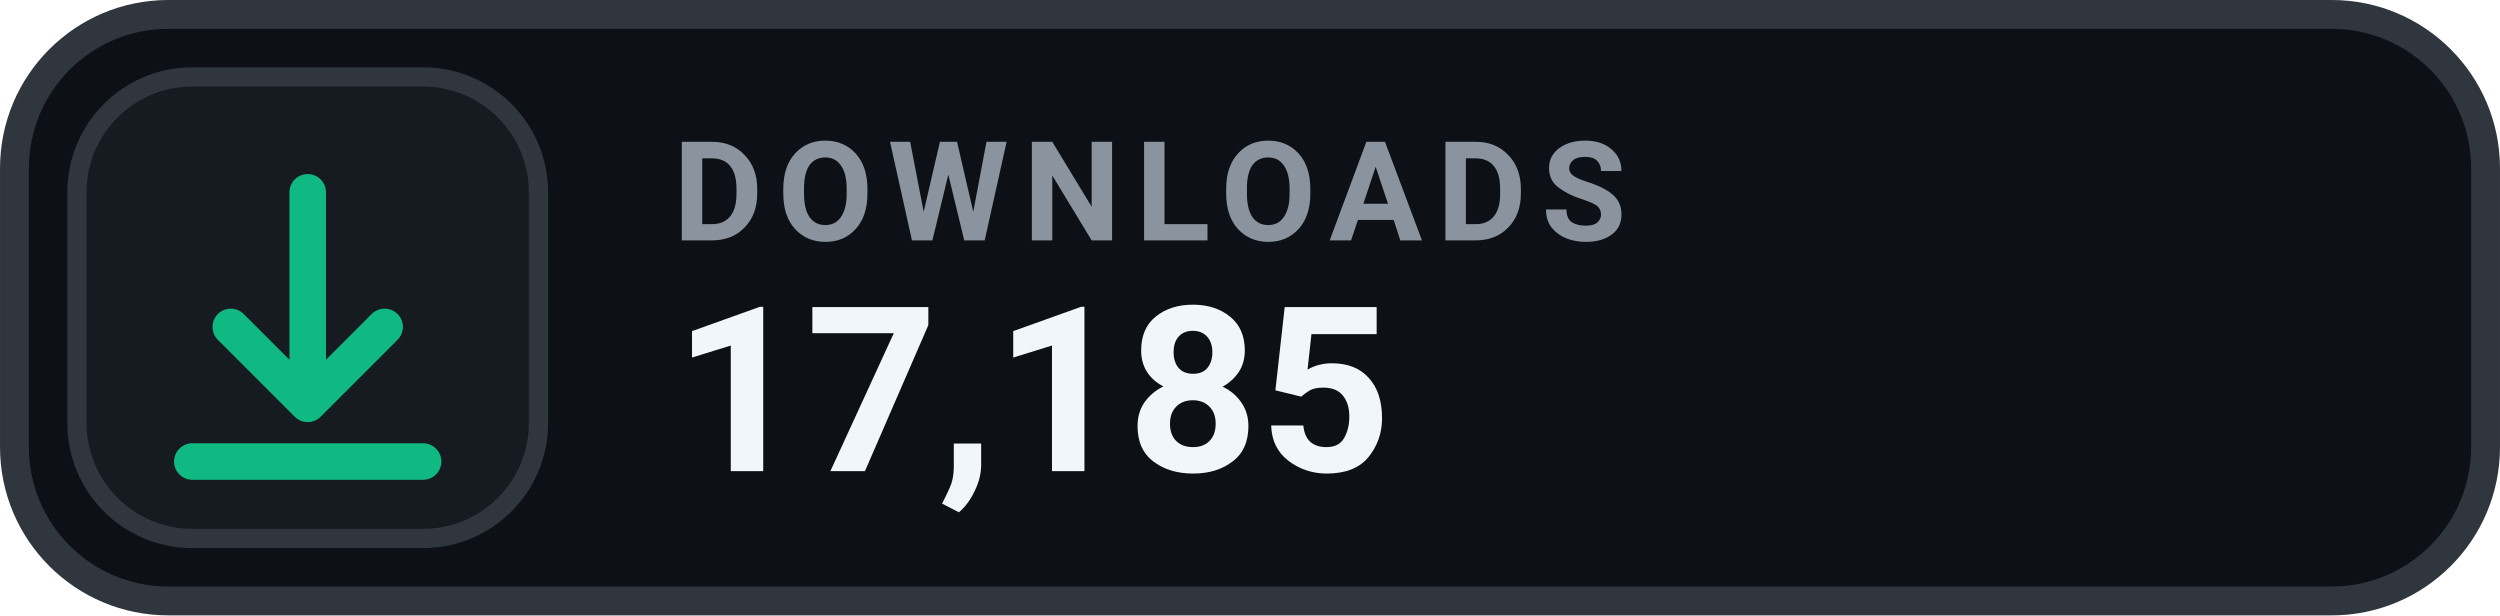
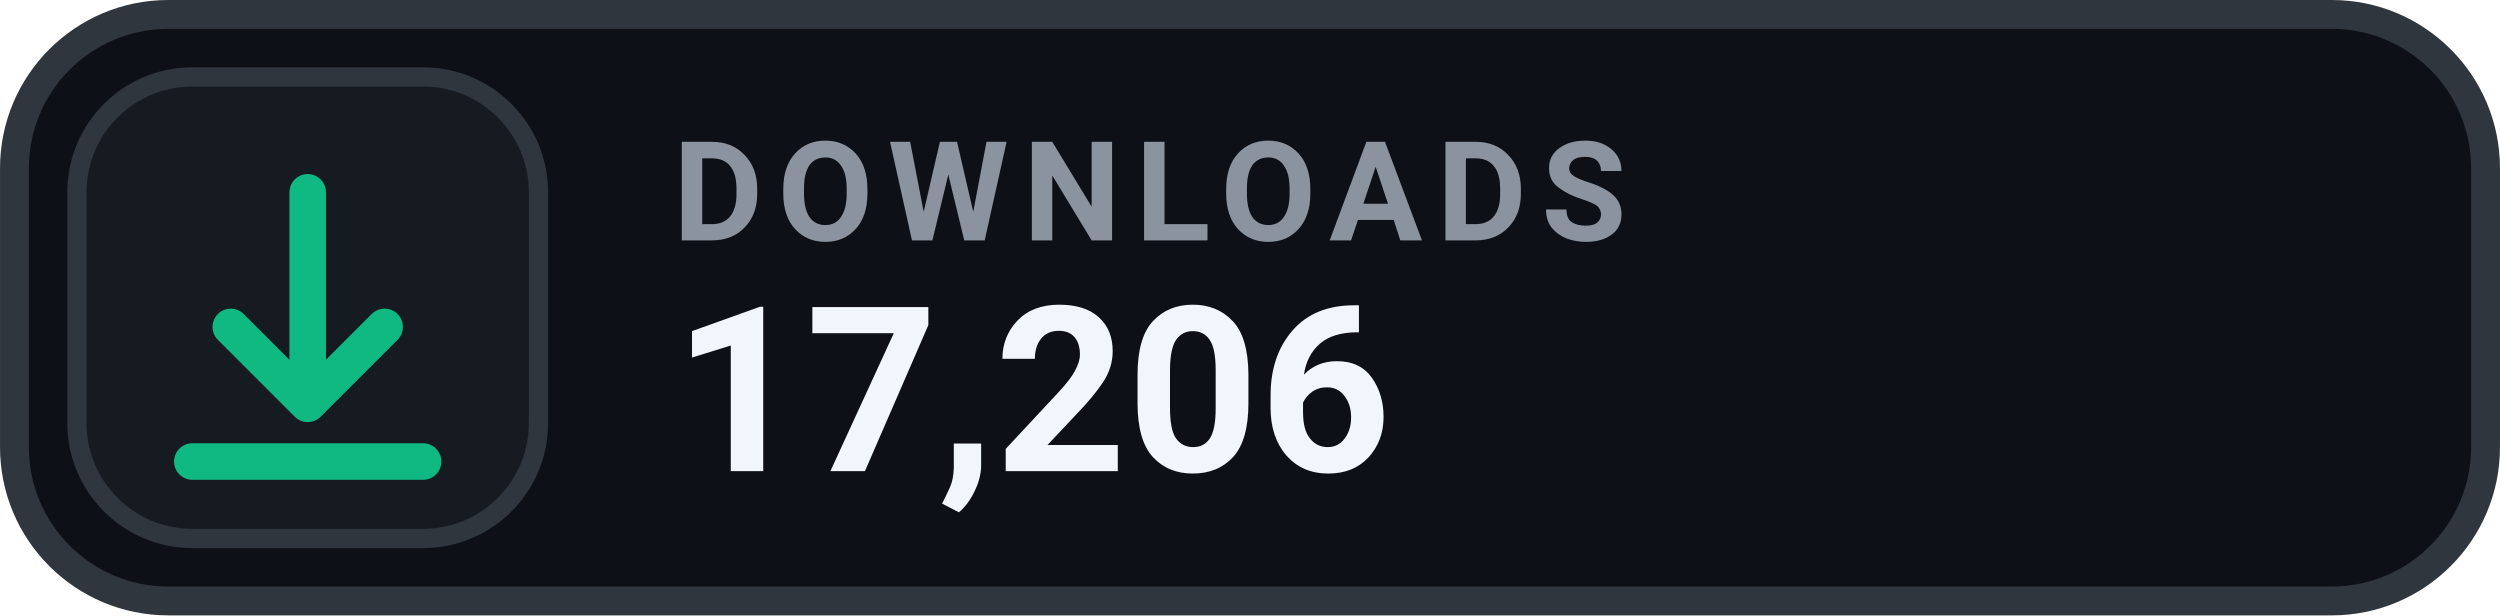
- <svg xmlns="http://www.w3.org/2000/svg" width="126" height="31.015" viewBox="0 0 130 32" role="img" aria-label="DOWNLOADS 17,185">
+ <svg xmlns="http://www.w3.org/2000/svg" width="126" height="31.015" viewBox="0 0 130 32" role="img" aria-label="DOWNLOADS 17,206">
  <rect x=".75" y=".75" width="128.5" height="30.5" rx="8" fill="#0D1117" stroke="#30363D" stroke-width="1.5" />
  <rect x="4" y="4" width="24" height="24" rx="6" fill="#161B22" stroke="#30363D" stroke-width="1" />
  <g transform="translate(16 16)" style="color:#10B981;">
    <path d="M0 -6 v11 m0 0 l4 -4 m-4 4 l-4 -4 M-6 8 h12" fill="none" stroke="currentColor" stroke-width="1.9" stroke-linecap="round" stroke-linejoin="round" />
  </g>
  <text x="35" y="12.5" fill="#8B949E" font-family="-apple-system,BlinkMacSystemFont,'Segoe UI',Roboto,Helvetica,Arial,sans-serif" font-size="7.2" font-weight="700" letter-spacing=".75">DOWNLOADS</text>
-   <text x="35" y="24.5" fill="#F0F6FC" font-family="-apple-system,BlinkMacSystemFont,'Segoe UI',Roboto,Helvetica,Arial,sans-serif" font-size="12" font-weight="700">17,185</text>
+   <text x="35" y="24.5" fill="#F0F6FC" font-family="-apple-system,BlinkMacSystemFont,'Segoe UI',Roboto,Helvetica,Arial,sans-serif" font-size="12" font-weight="700">17,206</text>
</svg>
